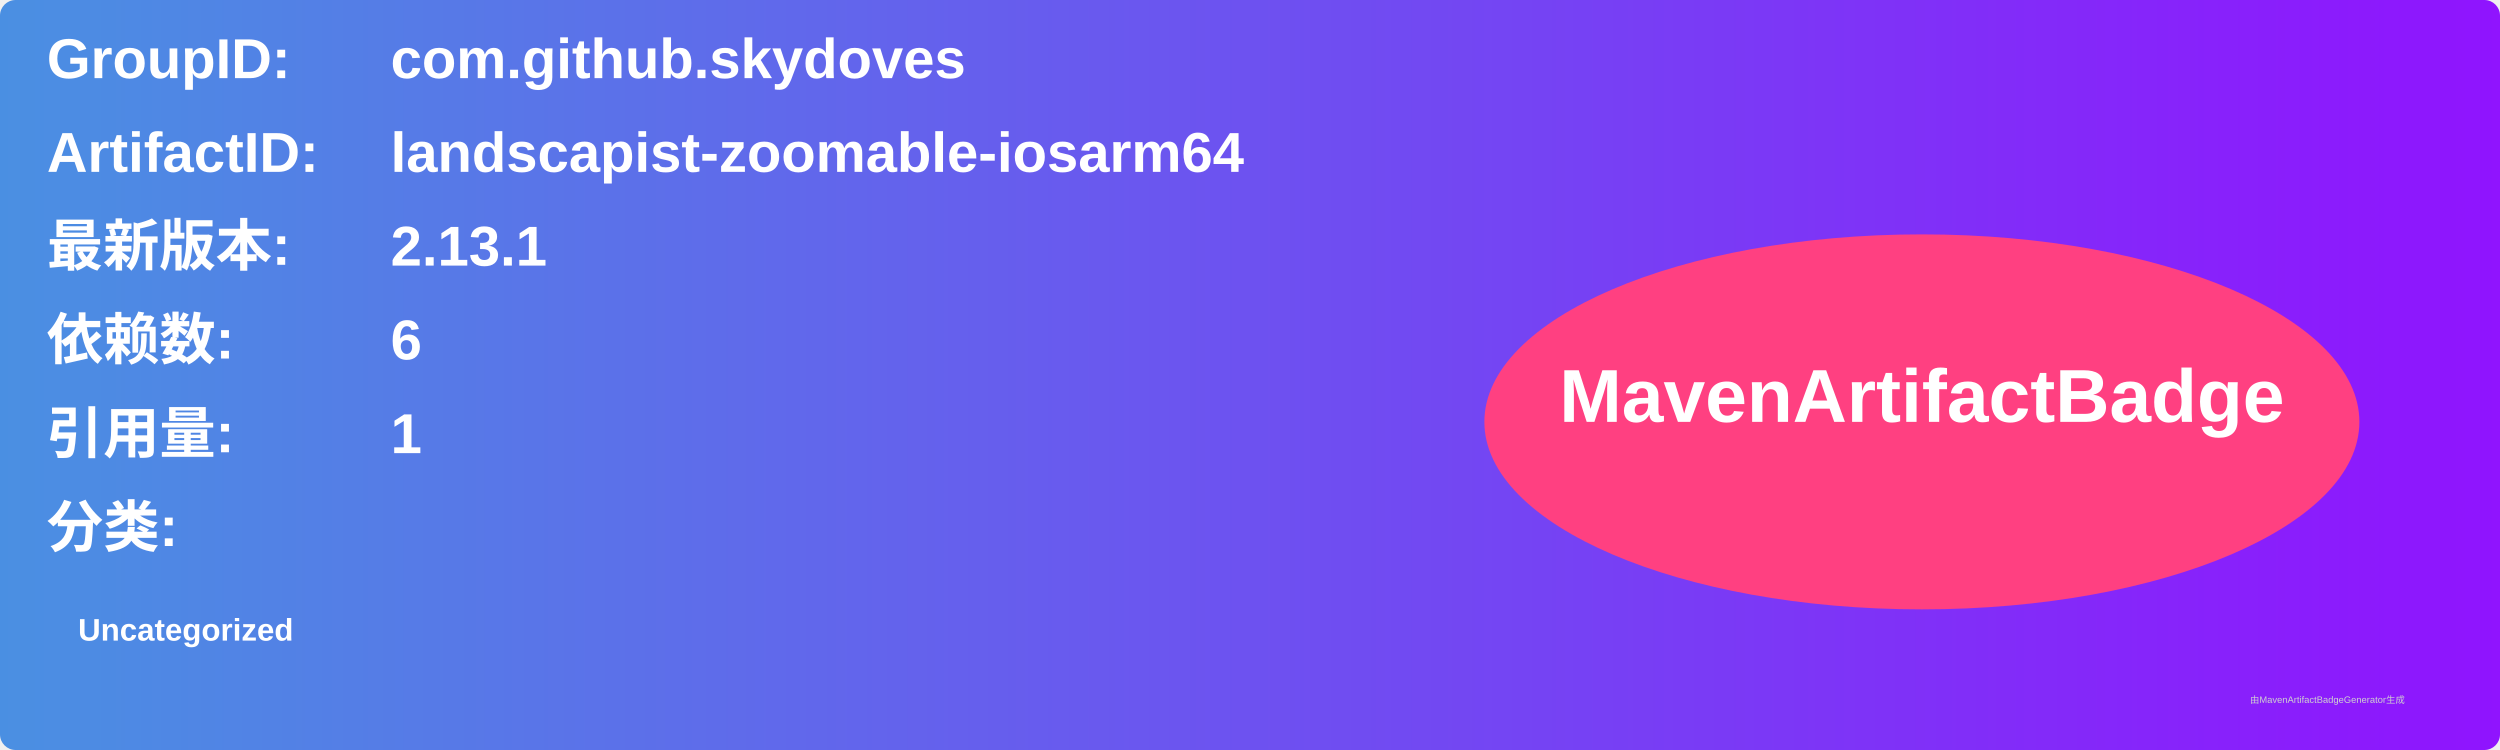
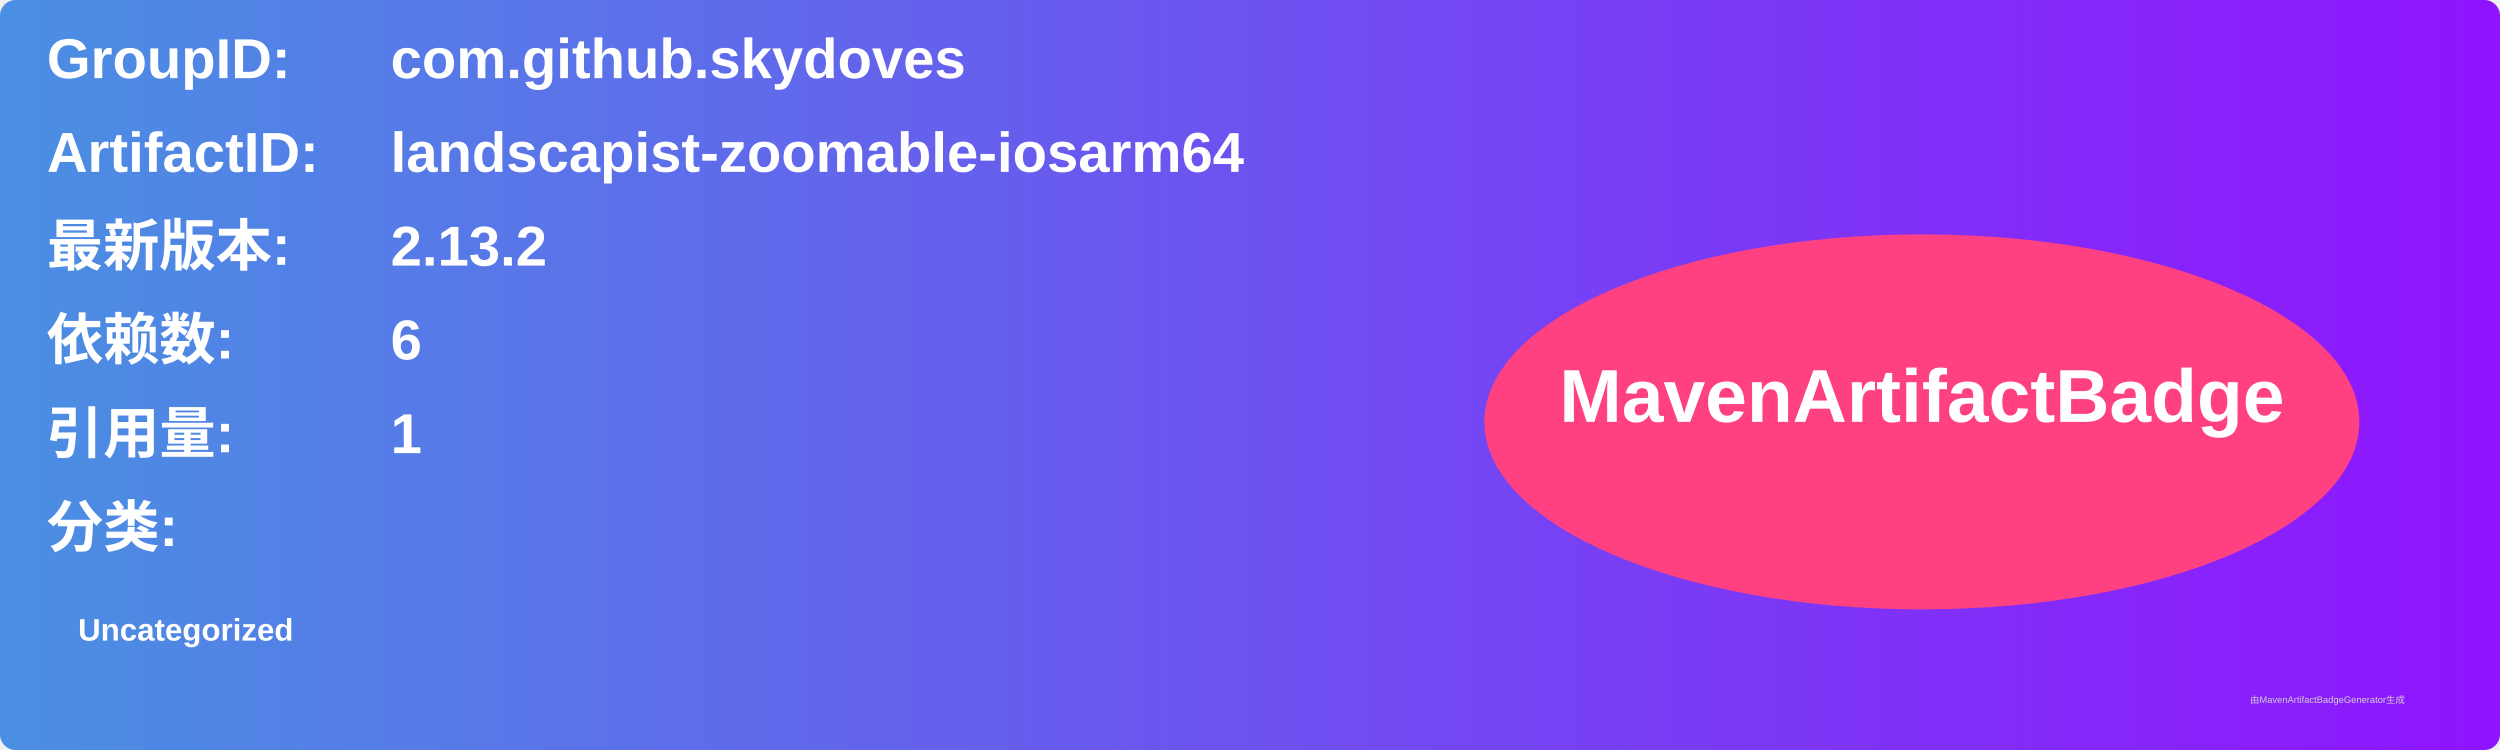
<svg xmlns="http://www.w3.org/2000/svg" width="800" height="240" viewBox="0 0 800 240">
  <linearGradient id="grad" x1="0%" y1="0%" x2="100%" y2="0%">
    <stop offset="0%" stop-color="#4a90e2" />
    <stop offset="100%" stop-color="#9013fe" />
  </linearGradient>
  <rect width="100%" height="100%" rx="5" ry="5" fill="url(#grad)" />
  <g transform="translate(15, 15)">
    <text x="0" y="10" font-family="Arial" font-size="18" fill="white" font-weight="bold" width="260">GroupID:</text>
    <text x="110" y="10" font-family="Arial" font-size="18" fill="white" font-weight="bold" width="460">com.github.skydoves</text>
    <text x="0" y="40" font-family="Arial" font-size="18" fill="white" font-weight="bold" width="260">ArtifactID:</text>
    <text x="110" y="40" font-family="Arial" font-size="18" fill="white" font-weight="bold" width="460">landscapist-zoomable-iosarm64</text>
    <text x="0" y="70" font-family="Arial" font-size="18" fill="white" font-weight="bold">最新版本:</text>
    <text x="110" y="70" font-family="Arial" font-size="18" fill="white" font-weight="bold">
-       <tspan font-weight="bold">2.13.1</tspan>
+       <tspan font-weight="bold">2.13.2</tspan>
    </text>
    <text x="0" y="100" font-family="Arial" font-size="18" fill="white" font-weight="bold">依赖数: </text>
    <text x="110" y="100" font-family="Arial" font-size="18" fill="white">
      <tspan font-weight="bold">6</tspan>
    </text>
    <text x="0" y="130" font-family="Arial" font-size="18" fill="white" font-weight="bold">引用量: </text>
    <text x="110" y="130" font-family="Arial" font-size="18" fill="white">
      <tspan font-weight="bold">1</tspan>
    </text>
    <text x="0" y="160" font-family="Arial" font-size="18" fill="white" font-weight="bold">分类:</text>
    <text x="10" y="190" font-family="Arial" font-size="10" fill="white">
      <tspan font-weight="bold">Uncategorized</tspan>
    </text>
    <ellipse cx="600" cy="120" rx="140" ry="60" fill="#ff4081" />
    <text x="600" y="120" text-anchor="middle" font-family="Arial" font-size="24" fill="white" font-weight="bold">MavenArtifactBadge</text>
  </g>
  <text x="720" y="225" font-family="Arial" font-size="3" fill="#d0d0d0">由MavenArtifactBadgeGenerator生成</text>
</svg>
